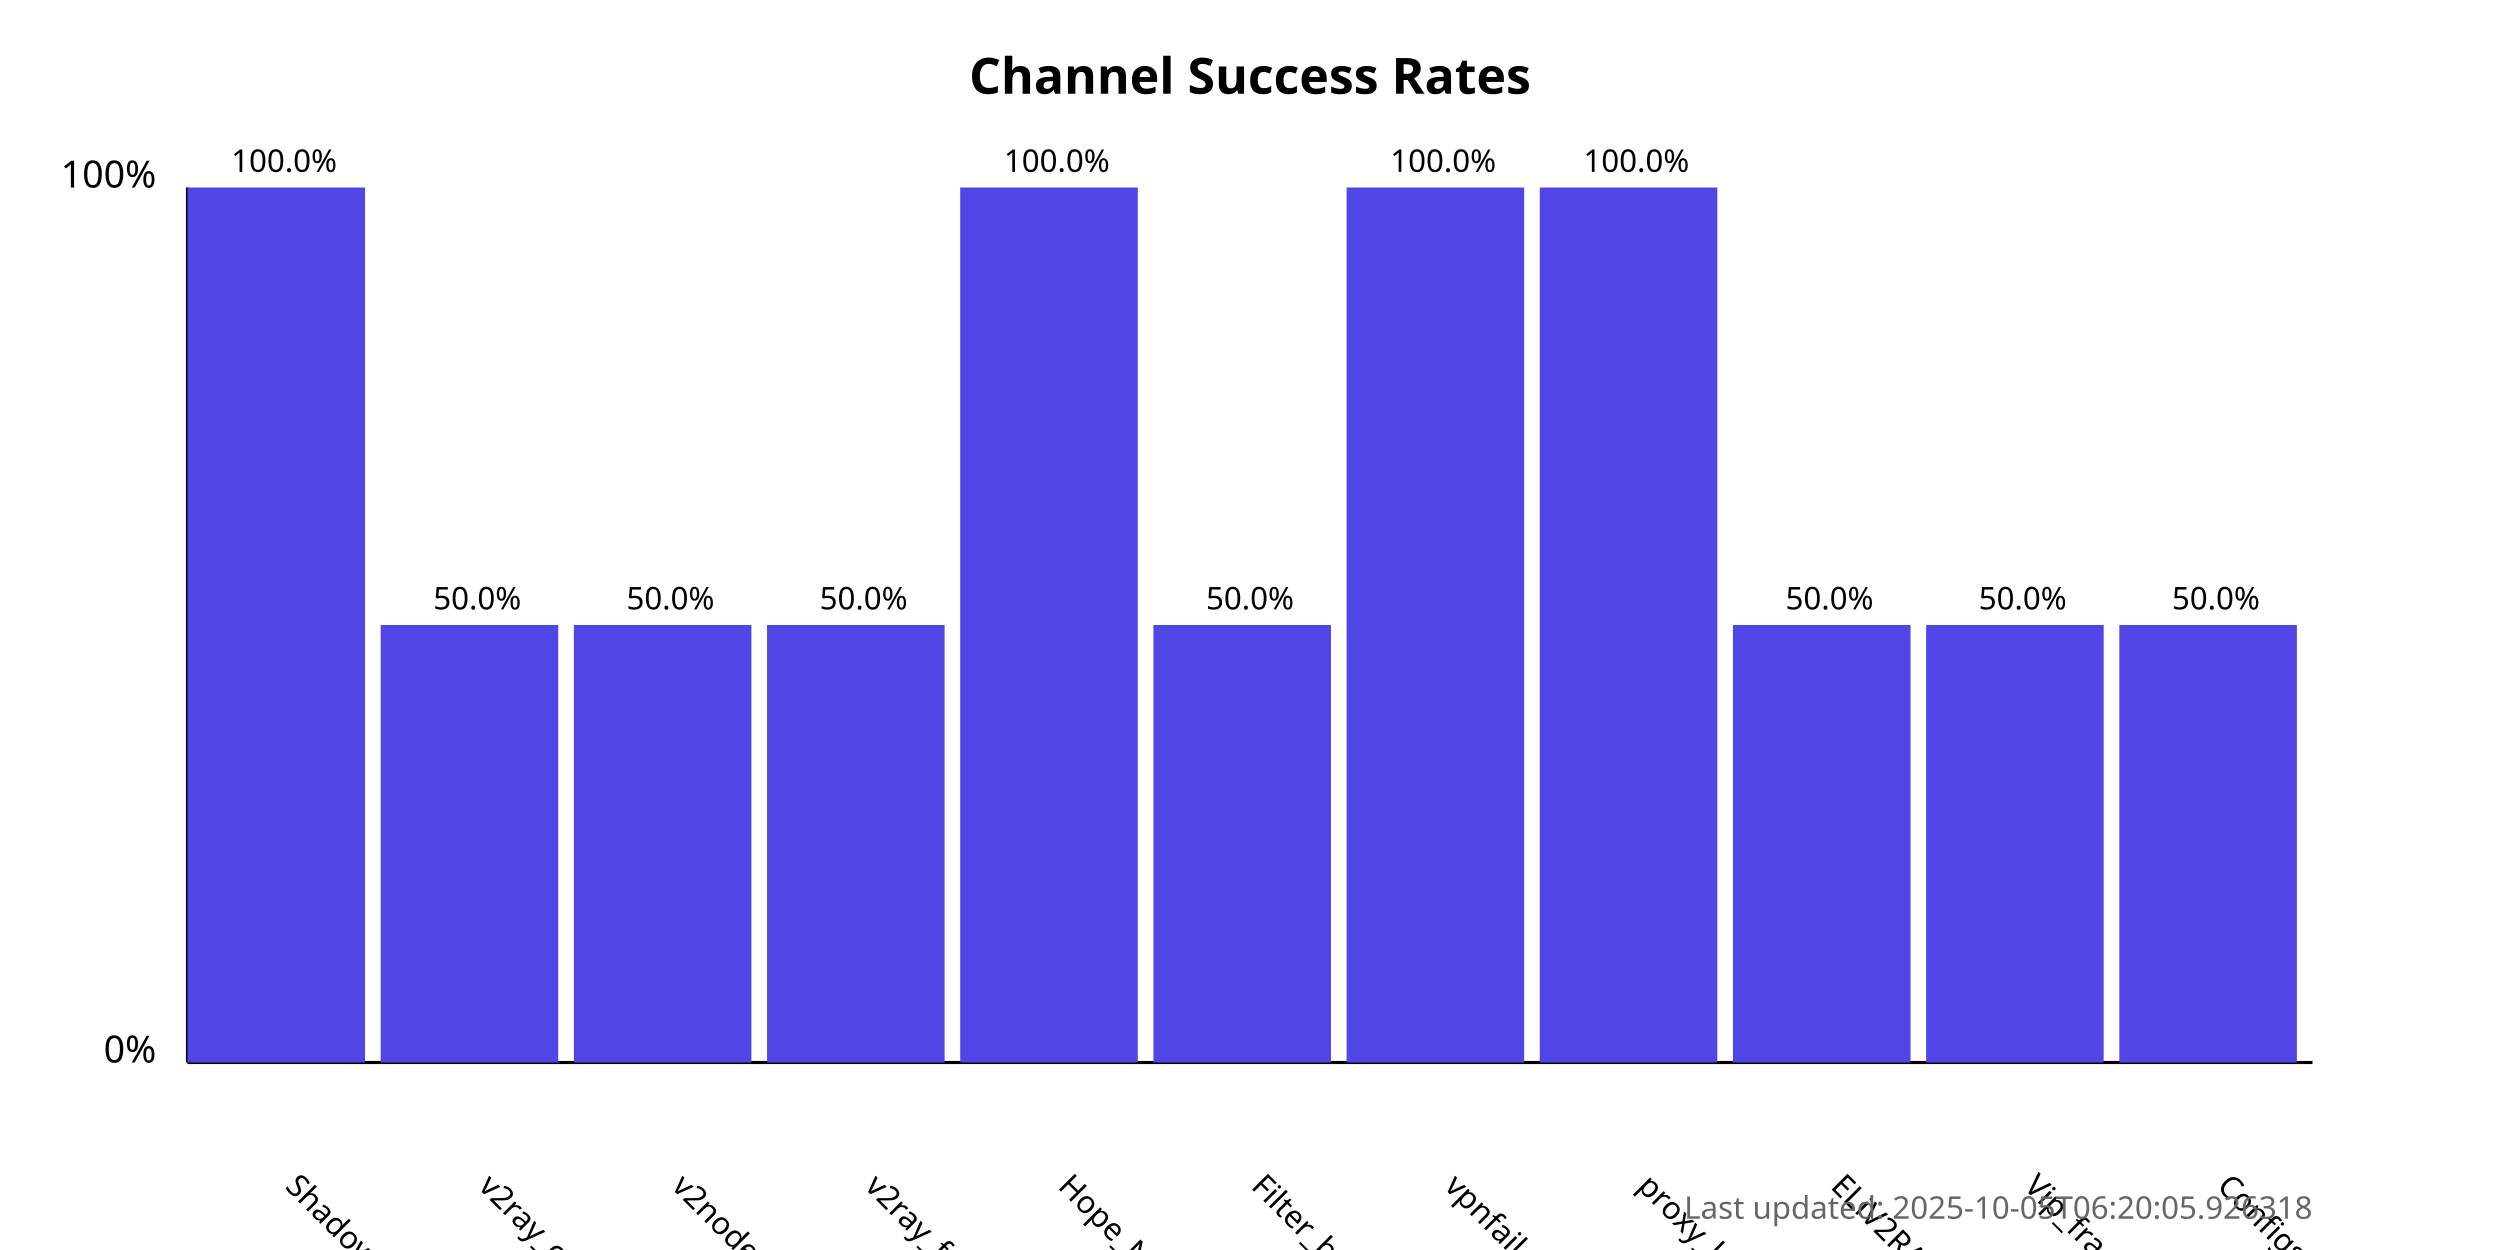
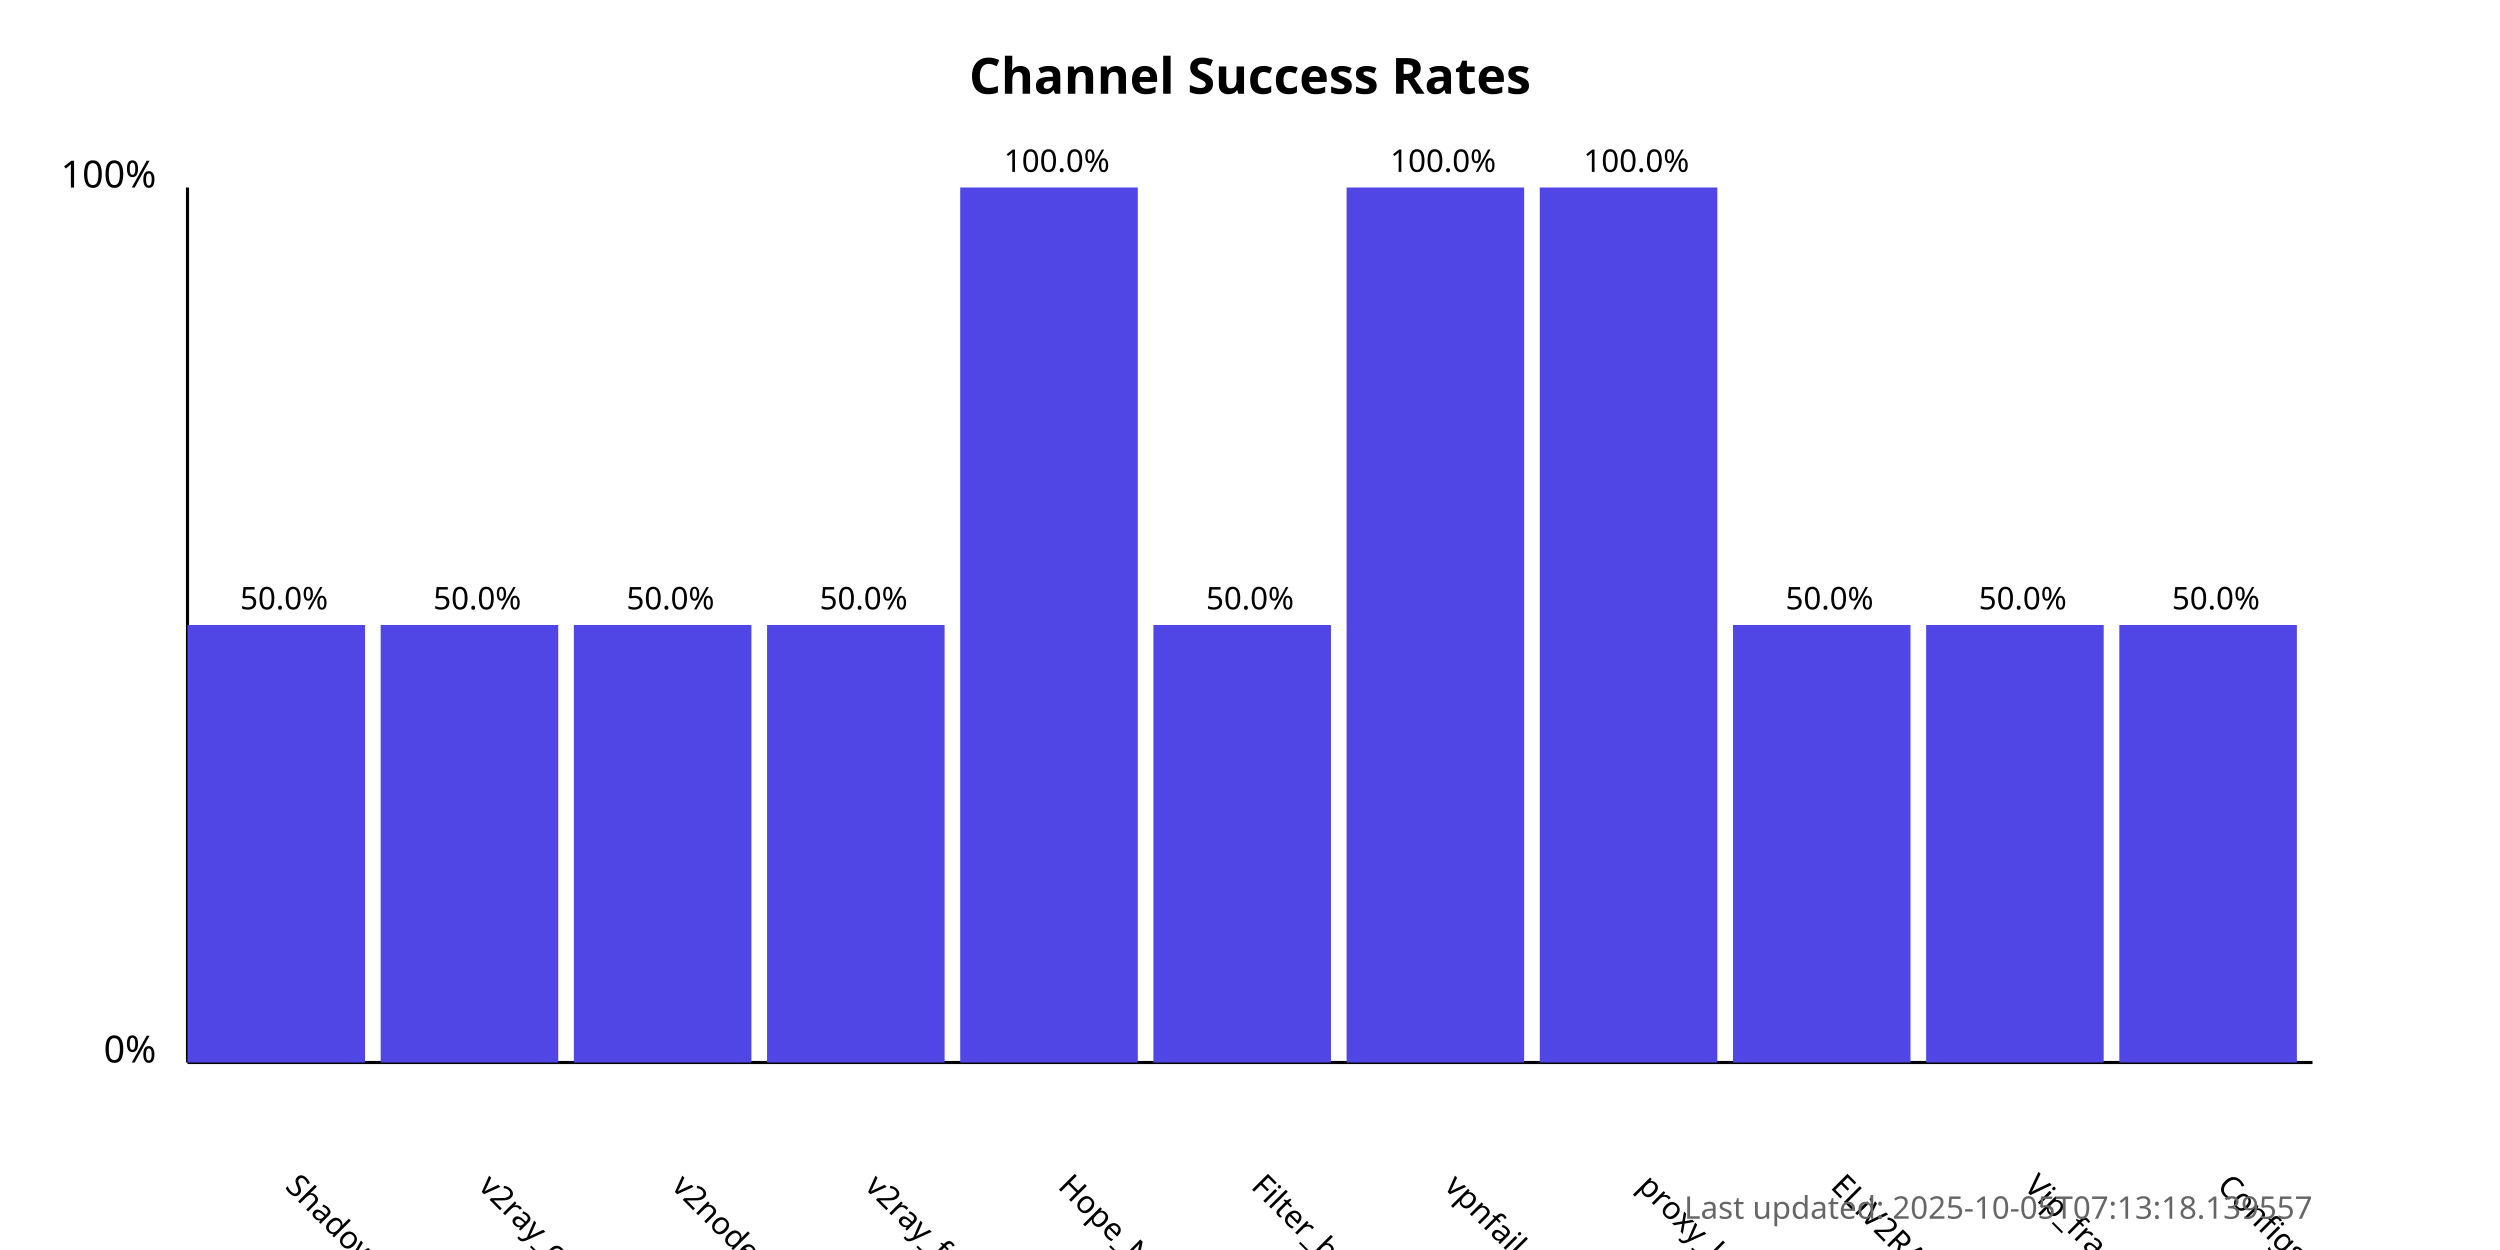
<svg xmlns="http://www.w3.org/2000/svg" width="800" height="400">
  <style>
            .chart-title { font: bold 16px sans-serif; }
            .axis-label { font: 12px sans-serif; }
            .tick-label { font: 10px sans-serif; }
            .bar { fill: #4f46e5; }
            .bar:hover { fill: #6366f1; }
            .timestamp { font: 10px sans-serif; fill: #666; }
        </style>
  <text x="400.0" y="30" text-anchor="middle" class="chart-title">
            Channel Success Rates
        </text>
  <line x1="60" y1="340" x2="60" y2="60" stroke="black" stroke-width="1" />
  <line x1="60" y1="340" x2="740" y2="340" stroke="black" stroke-width="1" />
  <text x="50" y="340" text-anchor="end" class="axis-label">0%</text>
  <text x="50" y="60" text-anchor="end" class="axis-label">100%</text>
  <g>
-     <rect x="60" y="60.0" width="56.818" height="280.0" class="bar" />
+     <rect x="60" y="200.0" width="56.818" height="140.0" class="bar" />
    <text x="90.909" y="380" transform="rotate(45, 90.90909, 380)" text-anchor="start" class="tick-label">
                ShadowProxy66
            </text>
-     <text x="90.909" y="55.0" text-anchor="middle" class="tick-label">
-                 100.0%
+     <text x="90.909" y="195.0" text-anchor="middle" class="tick-label">
+                 50.0%
            </text>
  </g>
  <g>
    <rect x="121.818" y="200.0" width="56.818" height="140.0" class="bar" />
    <text x="152.727" y="380" transform="rotate(45, 152.7273, 380)" text-anchor="start" class="tick-label">
                v2ray_configs_pool
            </text>
    <text x="152.727" y="195.0" text-anchor="middle" class="tick-label">
                50.0%
            </text>
  </g>
  <g>
    <rect x="183.636" y="200.0" width="56.818" height="140.0" class="bar" />
    <text x="214.545" y="380" transform="rotate(45, 214.5455, 380)" text-anchor="start" class="tick-label">
                v2nodes
            </text>
    <text x="214.545" y="195.0" text-anchor="middle" class="tick-label">
                50.0%
            </text>
  </g>
  <g>
    <rect x="245.455" y="200.0" width="56.818" height="140.0" class="bar" />
    <text x="276.364" y="380" transform="rotate(45, 276.3636, 380)" text-anchor="start" class="tick-label">
                v2ray_free_conf
            </text>
    <text x="276.364" y="195.0" text-anchor="middle" class="tick-label">
                50.0%
            </text>
  </g>
  <g>
    <rect x="307.273" y="60.0" width="56.818" height="280.0" class="bar" />
    <text x="338.182" y="380" transform="rotate(45, 338.1818, 380)" text-anchor="start" class="tick-label">
                Hope_Net
            </text>
    <text x="338.182" y="55.0" text-anchor="middle" class="tick-label">
                100.0%
            </text>
  </g>
  <g>
    <rect x="369.091" y="200.0" width="56.818" height="140.0" class="bar" />
    <text x="400.0" y="380" transform="rotate(45, 400.0, 380)" text-anchor="start" class="tick-label">
                Filter_breaker
            </text>
    <text x="400.0" y="195.0" text-anchor="middle" class="tick-label">
                50.0%
            </text>
  </g>
  <g>
    <rect x="430.909" y="60.0" width="56.818" height="280.0" class="bar" />
    <text x="461.818" y="380" transform="rotate(45, 461.8182, 380)" text-anchor="start" class="tick-label">
                vpnfail_vless
            </text>
    <text x="461.818" y="55.0" text-anchor="middle" class="tick-label">
                100.0%
            </text>
  </g>
  <g>
    <rect x="492.727" y="60.0" width="56.818" height="280.0" class="bar" />
    <text x="523.636" y="380" transform="rotate(45, 523.6364, 380)" text-anchor="start" class="tick-label">
                proxy_kafee
            </text>
    <text x="523.636" y="55.0" text-anchor="middle" class="tick-label">
                100.0%
            </text>
  </g>
  <g>
    <rect x="554.545" y="200.0" width="56.818" height="140.0" class="bar" />
    <text x="585.455" y="380" transform="rotate(45, 585.4545, 380)" text-anchor="start" class="tick-label">
                ELiV2RAY
            </text>
    <text x="585.455" y="195.0" text-anchor="middle" class="tick-label">
                50.0%
            </text>
  </g>
  <g>
    <rect x="616.364" y="200.0" width="56.818" height="140.0" class="bar" />
    <text x="647.273" y="380" transform="rotate(45, 647.2727, 380)" text-anchor="start" class="tick-label">
                Vip_fragment_v2ray
            </text>
    <text x="647.273" y="195.0" text-anchor="middle" class="tick-label">
                50.0%
            </text>
  </g>
  <g>
    <rect x="678.182" y="200.0" width="56.818" height="140.0" class="bar" />
    <text x="709.091" y="380" transform="rotate(45, 709.0909, 380)" text-anchor="start" class="tick-label">
                ConfigsHubPlus
            </text>
    <text x="709.091" y="195.0" text-anchor="middle" class="tick-label">
                50.0%
            </text>
  </g>
  <text x="740" y="390" text-anchor="end" class="timestamp">
-             Last updated: 2025-10-05T06:20:05.926318
+             Last updated: 2025-10-05T07:13:18.139557
        </text>
</svg>
